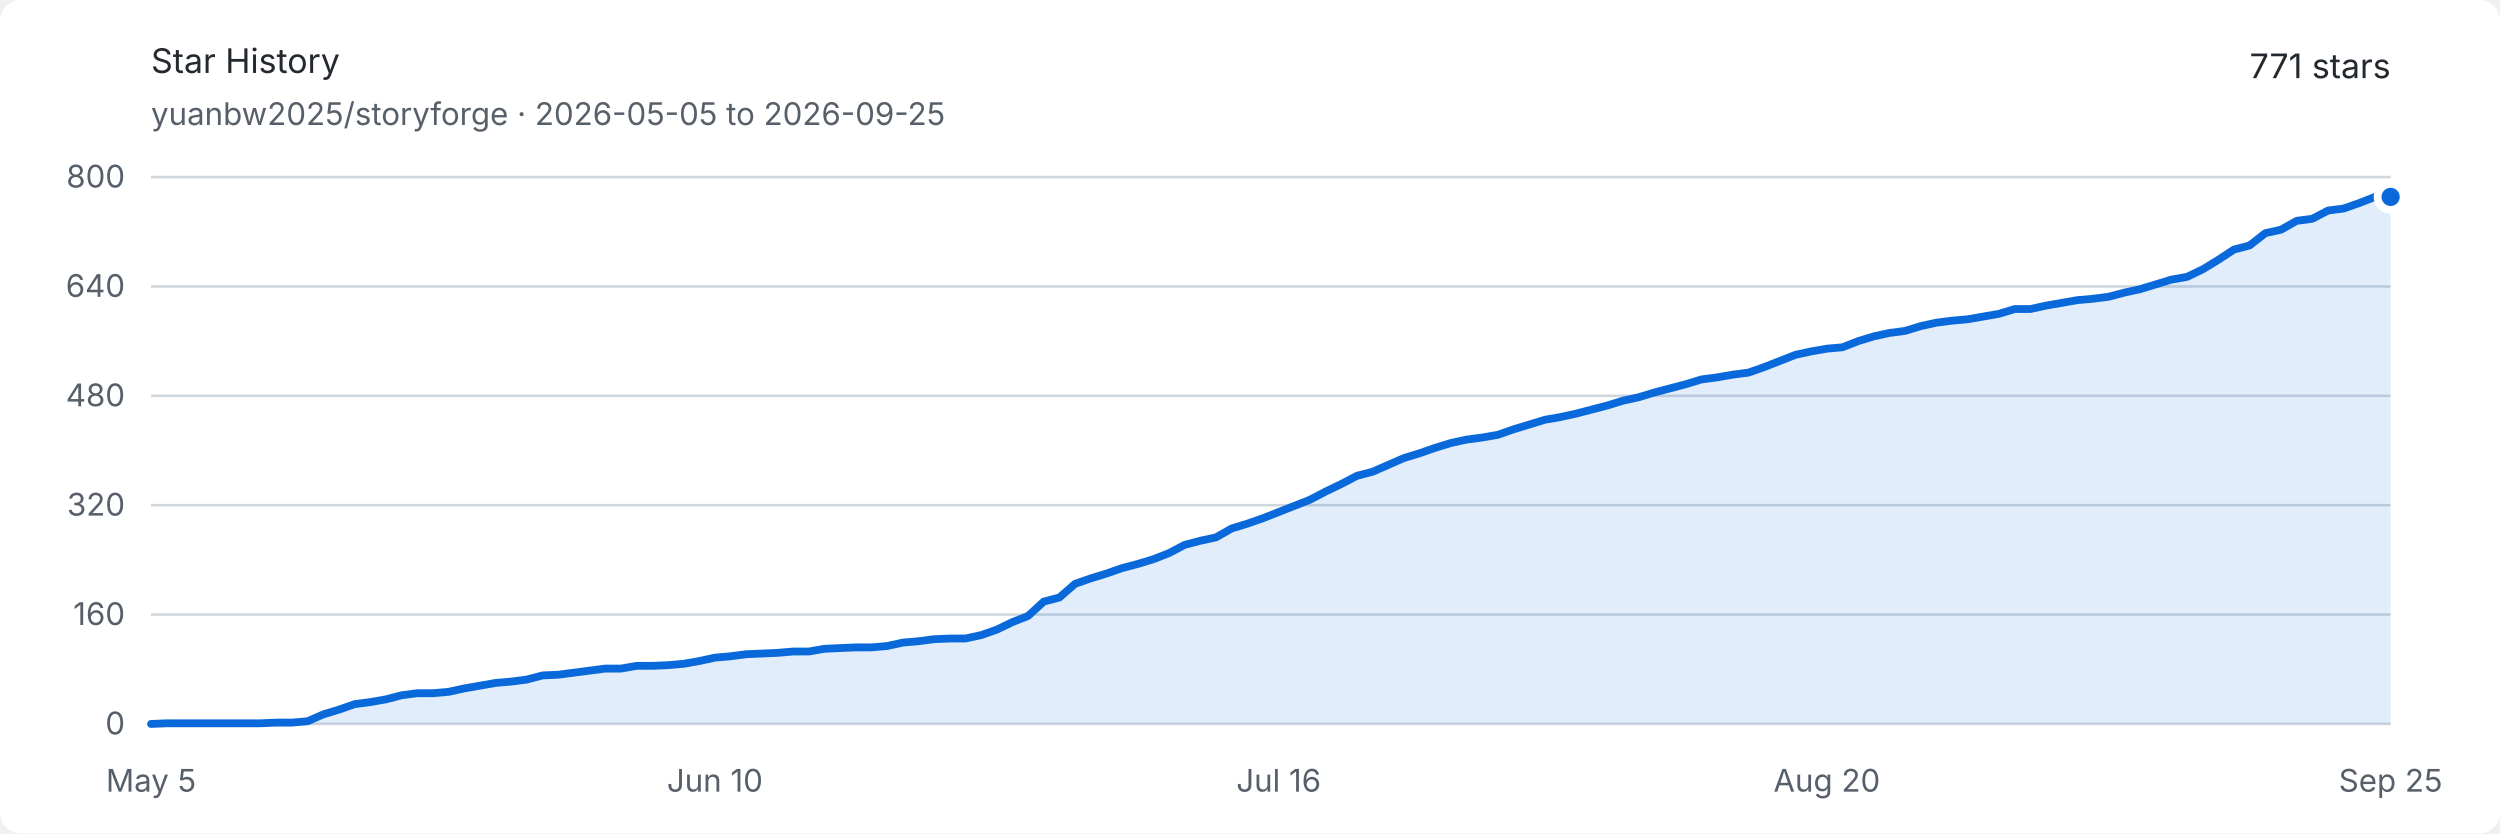
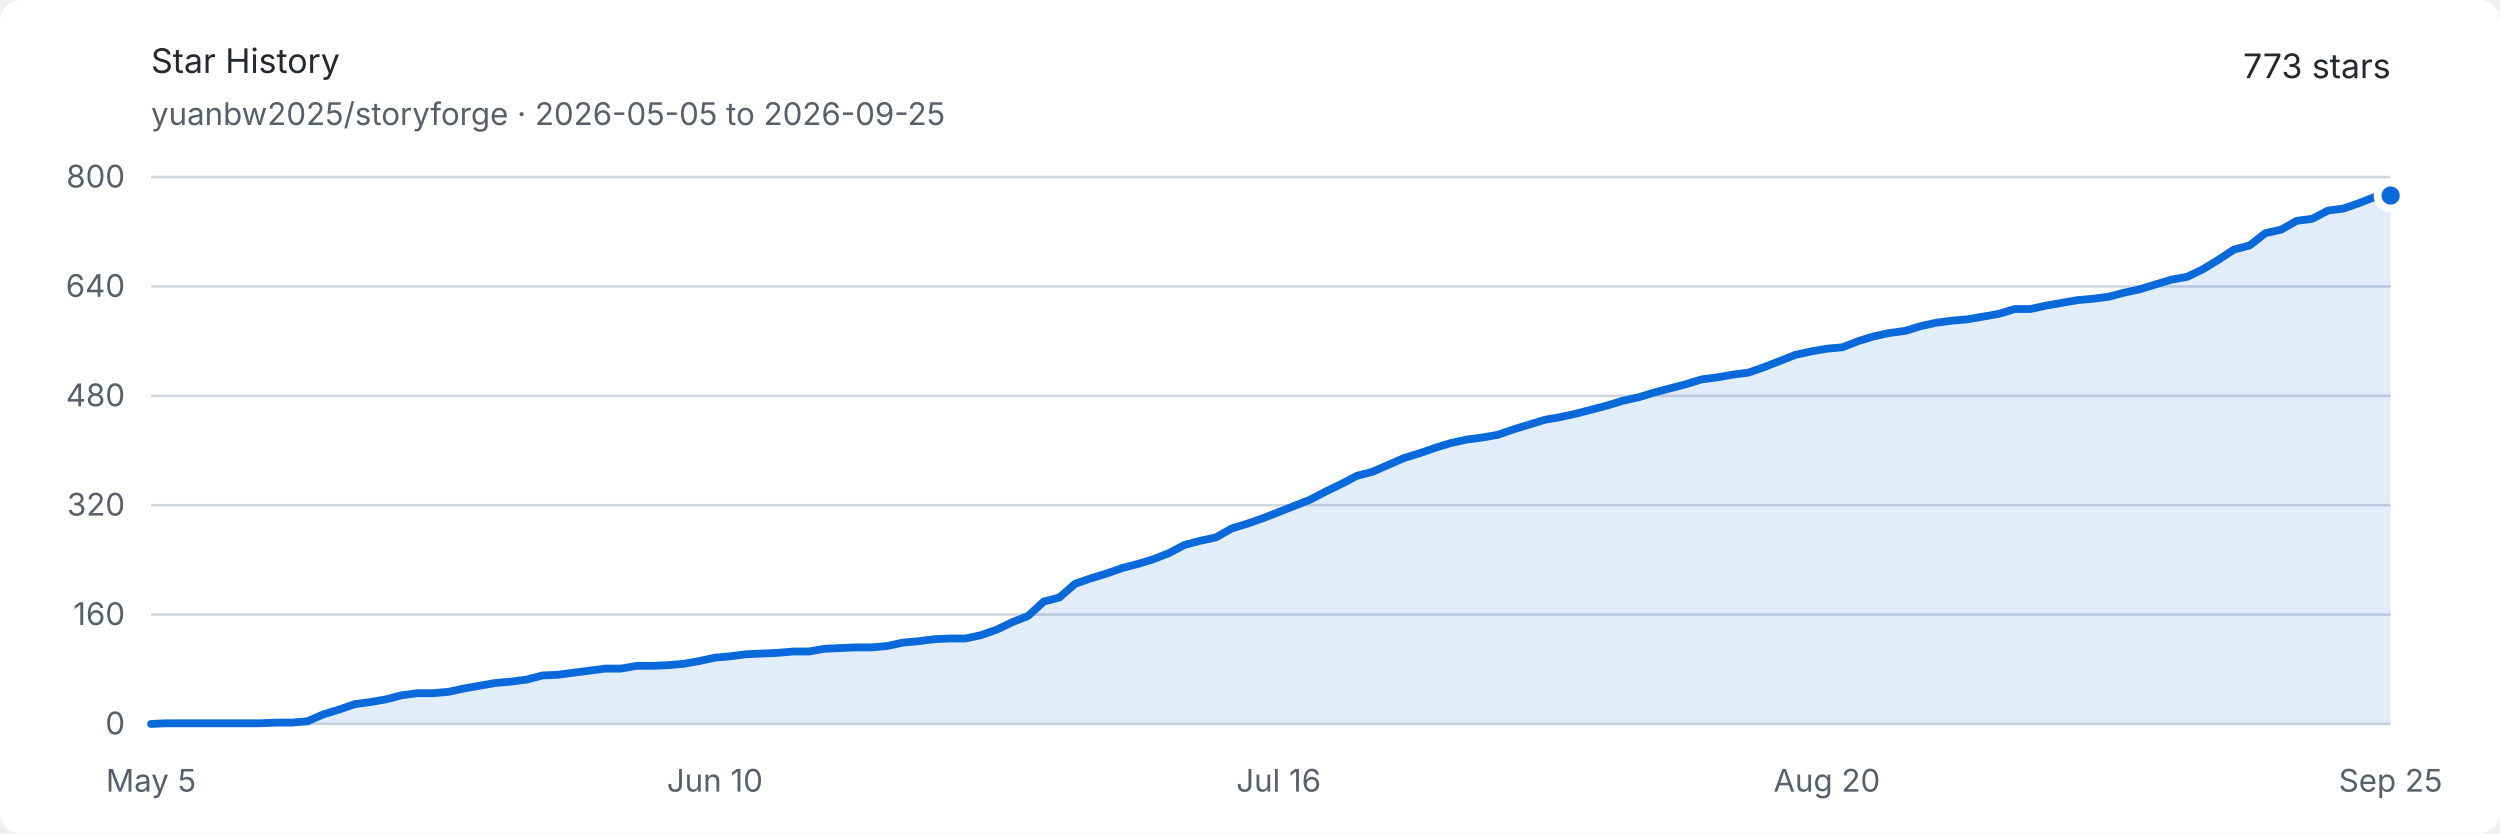
<svg xmlns="http://www.w3.org/2000/svg" width="960" height="320" viewBox="0 0 960 320" role="img" aria-labelledby="title description">
  <style>
    .background { fill: #ffffff; }
    .text { fill: #24292f; font: 13px -apple-system, BlinkMacSystemFont, "Segoe UI", sans-serif; }
    .muted { fill: #57606a; font: 12px -apple-system, BlinkMacSystemFont, "Segoe UI", sans-serif; }
    .grid { stroke: #d0d7de; stroke-width: 1; }
    .area { fill: #0969da; opacity: .12; }
    .line { fill: none; stroke: #0969da; stroke-width: 3; stroke-linejoin: round; stroke-linecap: round; }
    .endpoint { fill: #0969da; stroke: #ffffff; stroke-width: 3; }
    @media (prefers-color-scheme: dark) {
      .background { fill: #0d1117; }
      .text { fill: #e6edf3; }
      .muted { fill: #8d96a0; }
      .grid { stroke: #30363d; }
      .area { fill: #58a6ff; opacity: .16; }
      .line { stroke: #58a6ff; }
      .endpoint { fill: #58a6ff; stroke: #0d1117; }
    }
  </style>
  <rect class="background" width="960" height="320" rx="8" />
  <text class="text" x="58" y="28" font-size="18" font-weight="600">Star History</text>
  <text class="muted" x="58" y="48">yuanbw2025/storyforge · 2026-05-05 to 2026-09-25</text>
-   <text class="text" x="918" y="30" text-anchor="end" font-size="22" font-weight="600">771 stars</text>
+   <text class="text" x="918" y="30" text-anchor="end" font-size="22" font-weight="600">773 stars</text>
  <line class="grid" x1="58" y1="278" x2="918" y2="278" />
  <text class="muted" x="48" y="282" text-anchor="end">0</text>
  <line class="grid" x1="58" y1="236" x2="918" y2="236" />
  <text class="muted" x="48" y="240" text-anchor="end">160</text>
  <line class="grid" x1="58" y1="194" x2="918" y2="194" />
  <text class="muted" x="48" y="198" text-anchor="end">320</text>
  <line class="grid" x1="58" y1="152" x2="918" y2="152" />
  <text class="muted" x="48" y="156" text-anchor="end">480</text>
  <line class="grid" x1="58" y1="110" x2="918" y2="110" />
  <text class="muted" x="48" y="114" text-anchor="end">640</text>
  <line class="grid" x1="58" y1="68" x2="918" y2="68" />
  <text class="muted" x="48" y="72" text-anchor="end">800</text>
  <text class="muted" x="58" y="304" text-anchor="middle">May 5</text>
  <text class="muted" x="274.503" y="304" text-anchor="middle">Jun 10</text>
  <text class="muted" x="491.007" y="304" text-anchor="middle">Jul 16</text>
  <text class="muted" x="701.497" y="304" text-anchor="middle">Aug 20</text>
  <text class="muted" x="918" y="304" text-anchor="middle">Sep 25</text>
-   <path class="area" d="M 58.00 278.00 L 64.01 277.74 L 70.03 277.74 L 76.04 277.74 L 82.06 277.74 L 88.07 277.74 L 94.08 277.74 L 100.10 277.74 L 106.11 277.48 L 112.13 277.48 L 118.14 276.95 L 124.15 274.32 L 130.17 272.49 L 136.18 270.39 L 142.20 269.60 L 148.21 268.55 L 154.22 266.98 L 160.24 266.19 L 166.25 266.19 L 172.27 265.66 L 178.28 264.35 L 184.29 263.30 L 190.31 262.25 L 196.32 261.73 L 202.34 260.94 L 208.35 259.36 L 214.36 259.10 L 220.38 258.31 L 226.39 257.52 L 232.41 256.74 L 238.42 256.74 L 244.43 255.69 L 250.45 255.69 L 256.46 255.43 L 262.48 254.90 L 268.49 253.85 L 274.50 252.54 L 280.52 252.01 L 286.53 251.22 L 292.55 250.96 L 298.56 250.70 L 304.57 250.18 L 310.59 250.18 L 316.60 249.13 L 322.62 248.86 L 328.63 248.60 L 334.64 248.60 L 340.66 248.07 L 346.67 246.76 L 352.69 246.24 L 358.70 245.45 L 364.71 245.19 L 370.73 245.19 L 376.74 243.88 L 382.76 241.78 L 388.77 238.89 L 394.78 236.53 L 400.80 231.01 L 406.81 229.44 L 412.83 224.19 L 418.84 222.09 L 424.85 220.25 L 430.87 218.15 L 436.88 216.57 L 442.90 214.74 L 448.91 212.38 L 454.92 209.22 L 460.94 207.65 L 466.95 206.34 L 472.97 202.93 L 478.98 201.09 L 484.99 198.99 L 491.01 196.63 L 497.02 194.26 L 503.03 191.90 L 509.05 188.75 L 515.06 185.86 L 521.08 182.71 L 527.09 181.14 L 533.10 178.51 L 539.12 175.89 L 545.13 174.05 L 551.15 171.95 L 557.16 170.11 L 563.17 168.80 L 569.19 168.01 L 575.20 166.96 L 581.22 164.86 L 587.23 163.03 L 593.24 161.19 L 599.26 160.14 L 605.27 158.82 L 611.29 157.25 L 617.30 155.68 L 623.31 153.84 L 629.33 152.52 L 635.34 150.69 L 641.36 149.11 L 647.37 147.54 L 653.38 145.70 L 659.40 144.91 L 665.41 143.86 L 671.43 143.08 L 677.44 140.97 L 683.45 138.61 L 689.47 136.25 L 695.48 134.94 L 701.50 133.89 L 707.51 133.36 L 713.52 131.00 L 719.54 129.16 L 725.55 127.85 L 731.57 127.06 L 737.58 125.22 L 743.59 123.91 L 749.61 123.13 L 755.62 122.60 L 761.64 121.55 L 767.65 120.50 L 773.66 118.66 L 779.68 118.66 L 785.69 117.35 L 791.71 116.30 L 797.72 115.25 L 803.73 114.72 L 809.75 113.94 L 815.76 112.36 L 821.78 111.05 L 827.79 109.21 L 833.80 107.38 L 839.82 106.32 L 845.83 103.44 L 851.85 99.76 L 857.86 95.82 L 863.87 94.25 L 869.89 89.53 L 875.90 88.21 L 881.92 84.80 L 887.93 84.01 L 893.94 80.86 L 899.96 80.07 L 905.97 77.97 L 911.99 75.61 L 918.00 75.61 L 918.00 278 L 58 278 Z" />
-   <path class="line" d="M 58.00 278.00 L 64.01 277.74 L 70.03 277.74 L 76.04 277.74 L 82.06 277.74 L 88.07 277.74 L 94.08 277.74 L 100.10 277.74 L 106.11 277.48 L 112.13 277.48 L 118.14 276.95 L 124.15 274.32 L 130.17 272.49 L 136.18 270.39 L 142.20 269.60 L 148.21 268.55 L 154.22 266.98 L 160.24 266.19 L 166.25 266.19 L 172.27 265.66 L 178.28 264.35 L 184.29 263.30 L 190.31 262.25 L 196.32 261.73 L 202.34 260.94 L 208.35 259.36 L 214.36 259.10 L 220.38 258.31 L 226.39 257.52 L 232.41 256.74 L 238.42 256.74 L 244.43 255.69 L 250.45 255.69 L 256.46 255.43 L 262.48 254.90 L 268.49 253.85 L 274.50 252.54 L 280.52 252.01 L 286.53 251.22 L 292.55 250.96 L 298.56 250.70 L 304.57 250.18 L 310.59 250.18 L 316.60 249.13 L 322.62 248.86 L 328.63 248.60 L 334.64 248.60 L 340.66 248.07 L 346.67 246.76 L 352.69 246.24 L 358.70 245.45 L 364.71 245.19 L 370.73 245.19 L 376.74 243.88 L 382.76 241.78 L 388.77 238.89 L 394.78 236.53 L 400.80 231.01 L 406.81 229.44 L 412.83 224.19 L 418.84 222.09 L 424.85 220.25 L 430.87 218.15 L 436.88 216.57 L 442.90 214.74 L 448.91 212.38 L 454.92 209.22 L 460.94 207.65 L 466.95 206.34 L 472.97 202.93 L 478.98 201.09 L 484.99 198.99 L 491.01 196.63 L 497.02 194.26 L 503.03 191.90 L 509.05 188.75 L 515.06 185.86 L 521.08 182.71 L 527.09 181.14 L 533.10 178.51 L 539.12 175.89 L 545.13 174.05 L 551.15 171.95 L 557.16 170.11 L 563.17 168.80 L 569.19 168.01 L 575.20 166.96 L 581.22 164.86 L 587.23 163.03 L 593.24 161.19 L 599.26 160.14 L 605.27 158.82 L 611.29 157.25 L 617.30 155.68 L 623.31 153.84 L 629.33 152.52 L 635.34 150.69 L 641.36 149.11 L 647.37 147.54 L 653.38 145.70 L 659.40 144.91 L 665.41 143.86 L 671.43 143.08 L 677.44 140.97 L 683.45 138.61 L 689.47 136.25 L 695.48 134.94 L 701.50 133.89 L 707.51 133.36 L 713.52 131.00 L 719.54 129.16 L 725.55 127.85 L 731.57 127.06 L 737.58 125.22 L 743.59 123.91 L 749.61 123.13 L 755.62 122.60 L 761.64 121.55 L 767.65 120.50 L 773.66 118.66 L 779.68 118.66 L 785.69 117.35 L 791.71 116.30 L 797.72 115.25 L 803.73 114.72 L 809.75 113.94 L 815.76 112.36 L 821.78 111.05 L 827.79 109.21 L 833.80 107.38 L 839.82 106.32 L 845.83 103.44 L 851.85 99.76 L 857.86 95.82 L 863.87 94.25 L 869.89 89.53 L 875.90 88.21 L 881.92 84.80 L 887.93 84.01 L 893.94 80.86 L 899.96 80.07 L 905.97 77.97 L 911.99 75.61 L 918.00 75.61" />
-   <circle class="endpoint" cx="918" cy="75.613" r="5" />
+   <path class="area" d="M 58.00 278.00 L 64.01 277.74 L 70.03 277.74 L 76.04 277.74 L 82.06 277.74 L 88.07 277.74 L 94.08 277.74 L 100.10 277.74 L 106.11 277.48 L 112.13 277.48 L 118.14 276.95 L 124.15 274.32 L 130.17 272.49 L 136.18 270.39 L 142.20 269.60 L 148.21 268.55 L 154.22 266.98 L 160.24 266.19 L 166.25 266.19 L 172.27 265.66 L 178.28 264.35 L 184.29 263.30 L 190.31 262.25 L 196.32 261.73 L 202.34 260.94 L 208.35 259.36 L 214.36 259.10 L 220.38 258.31 L 226.39 257.52 L 232.41 256.74 L 238.42 256.74 L 244.43 255.69 L 250.45 255.69 L 256.46 255.43 L 262.48 254.90 L 268.49 253.85 L 274.50 252.54 L 280.52 252.01 L 286.53 251.22 L 292.55 250.96 L 298.56 250.70 L 304.57 250.18 L 310.59 250.18 L 316.60 249.13 L 322.62 248.86 L 328.63 248.60 L 334.64 248.60 L 340.66 248.07 L 346.67 246.76 L 352.69 246.24 L 358.70 245.45 L 364.71 245.19 L 370.73 245.19 L 376.74 243.88 L 382.76 241.78 L 388.77 238.89 L 394.78 236.53 L 400.80 231.01 L 406.81 229.44 L 412.83 224.19 L 418.84 222.09 L 424.85 220.25 L 430.87 218.15 L 436.88 216.57 L 442.90 214.74 L 448.91 212.38 L 454.92 209.22 L 460.94 207.65 L 466.95 206.34 L 472.97 202.93 L 478.98 201.09 L 484.99 198.99 L 491.01 196.63 L 497.02 194.26 L 503.03 191.90 L 509.05 188.75 L 515.06 185.86 L 521.08 182.71 L 527.09 181.14 L 533.10 178.51 L 539.12 175.89 L 545.13 174.05 L 551.15 171.95 L 557.16 170.11 L 563.17 168.80 L 569.19 168.01 L 575.20 166.96 L 581.22 164.86 L 587.23 163.03 L 593.24 161.19 L 599.26 160.14 L 605.27 158.82 L 611.29 157.25 L 617.30 155.68 L 623.31 153.84 L 629.33 152.52 L 635.34 150.69 L 641.36 149.11 L 647.37 147.54 L 653.38 145.70 L 659.40 144.91 L 665.41 143.86 L 671.43 143.08 L 677.44 140.97 L 683.45 138.61 L 689.47 136.25 L 695.48 134.94 L 701.50 133.89 L 707.51 133.36 L 713.52 131.00 L 719.54 129.16 L 725.55 127.85 L 731.57 127.06 L 737.58 125.22 L 743.59 123.91 L 749.61 123.13 L 755.62 122.60 L 761.64 121.55 L 767.65 120.50 L 773.66 118.66 L 779.68 118.66 L 785.69 117.35 L 791.71 116.30 L 797.72 115.25 L 803.73 114.72 L 809.75 113.94 L 815.76 112.36 L 821.78 111.05 L 827.79 109.21 L 833.80 107.38 L 839.82 106.32 L 845.83 103.44 L 851.85 99.76 L 857.86 95.82 L 863.87 94.25 L 869.89 89.53 L 875.90 88.21 L 881.92 84.80 L 887.93 84.01 L 893.94 80.86 L 899.96 80.07 L 905.97 77.97 L 911.99 75.61 L 918.00 75.09 L 918.00 278 L 58 278 Z" />
+   <path class="line" d="M 58.00 278.00 L 64.01 277.74 L 70.03 277.74 L 76.04 277.74 L 82.06 277.74 L 88.07 277.74 L 94.08 277.74 L 100.10 277.74 L 106.11 277.48 L 112.13 277.48 L 118.14 276.95 L 124.15 274.32 L 130.17 272.49 L 136.18 270.39 L 142.20 269.60 L 148.21 268.55 L 154.22 266.98 L 160.24 266.19 L 166.25 266.19 L 172.27 265.66 L 178.28 264.35 L 184.29 263.30 L 190.31 262.25 L 196.32 261.73 L 202.34 260.94 L 208.35 259.36 L 214.36 259.10 L 220.38 258.31 L 226.39 257.52 L 232.41 256.74 L 238.42 256.74 L 244.43 255.69 L 250.45 255.69 L 256.46 255.43 L 262.48 254.90 L 268.49 253.85 L 274.50 252.54 L 280.52 252.01 L 286.53 251.22 L 292.55 250.96 L 298.56 250.70 L 304.57 250.18 L 310.59 250.18 L 316.60 249.13 L 322.62 248.86 L 328.63 248.60 L 334.64 248.60 L 340.66 248.07 L 346.67 246.76 L 352.69 246.24 L 358.70 245.45 L 364.71 245.19 L 370.73 245.19 L 376.74 243.88 L 382.76 241.78 L 388.77 238.89 L 394.78 236.53 L 400.80 231.01 L 406.81 229.44 L 412.83 224.19 L 418.84 222.09 L 424.85 220.25 L 430.87 218.15 L 436.88 216.57 L 442.90 214.74 L 448.91 212.38 L 454.92 209.22 L 460.94 207.65 L 466.95 206.34 L 472.97 202.93 L 478.98 201.09 L 484.99 198.99 L 491.01 196.63 L 497.02 194.26 L 503.03 191.90 L 509.05 188.75 L 515.06 185.86 L 521.08 182.71 L 527.09 181.14 L 533.10 178.51 L 539.12 175.89 L 545.13 174.05 L 551.15 171.95 L 557.16 170.11 L 563.17 168.80 L 569.19 168.01 L 575.20 166.96 L 581.22 164.86 L 587.23 163.03 L 593.24 161.19 L 599.26 160.14 L 605.27 158.82 L 611.29 157.25 L 617.30 155.68 L 623.31 153.84 L 629.33 152.52 L 635.34 150.69 L 641.36 149.11 L 647.37 147.54 L 653.38 145.70 L 659.40 144.91 L 665.41 143.86 L 671.43 143.08 L 677.44 140.97 L 683.45 138.61 L 689.47 136.25 L 695.48 134.94 L 701.50 133.89 L 707.51 133.36 L 713.52 131.00 L 719.54 129.16 L 725.55 127.85 L 731.57 127.06 L 737.58 125.22 L 743.59 123.91 L 749.61 123.13 L 755.62 122.60 L 761.64 121.55 L 767.65 120.50 L 773.66 118.66 L 779.68 118.66 L 785.69 117.35 L 791.71 116.30 L 797.72 115.25 L 803.73 114.72 L 809.75 113.94 L 815.76 112.36 L 821.78 111.05 L 827.79 109.21 L 833.80 107.38 L 839.82 106.32 L 845.83 103.44 L 851.85 99.76 L 857.86 95.82 L 863.87 94.25 L 869.89 89.53 L 875.90 88.21 L 881.92 84.80 L 887.93 84.01 L 893.94 80.86 L 899.96 80.07 L 905.97 77.97 L 911.99 75.61 L 918.00 75.09" />
+   <circle class="endpoint" cx="918" cy="75.087" r="5" />
</svg>
